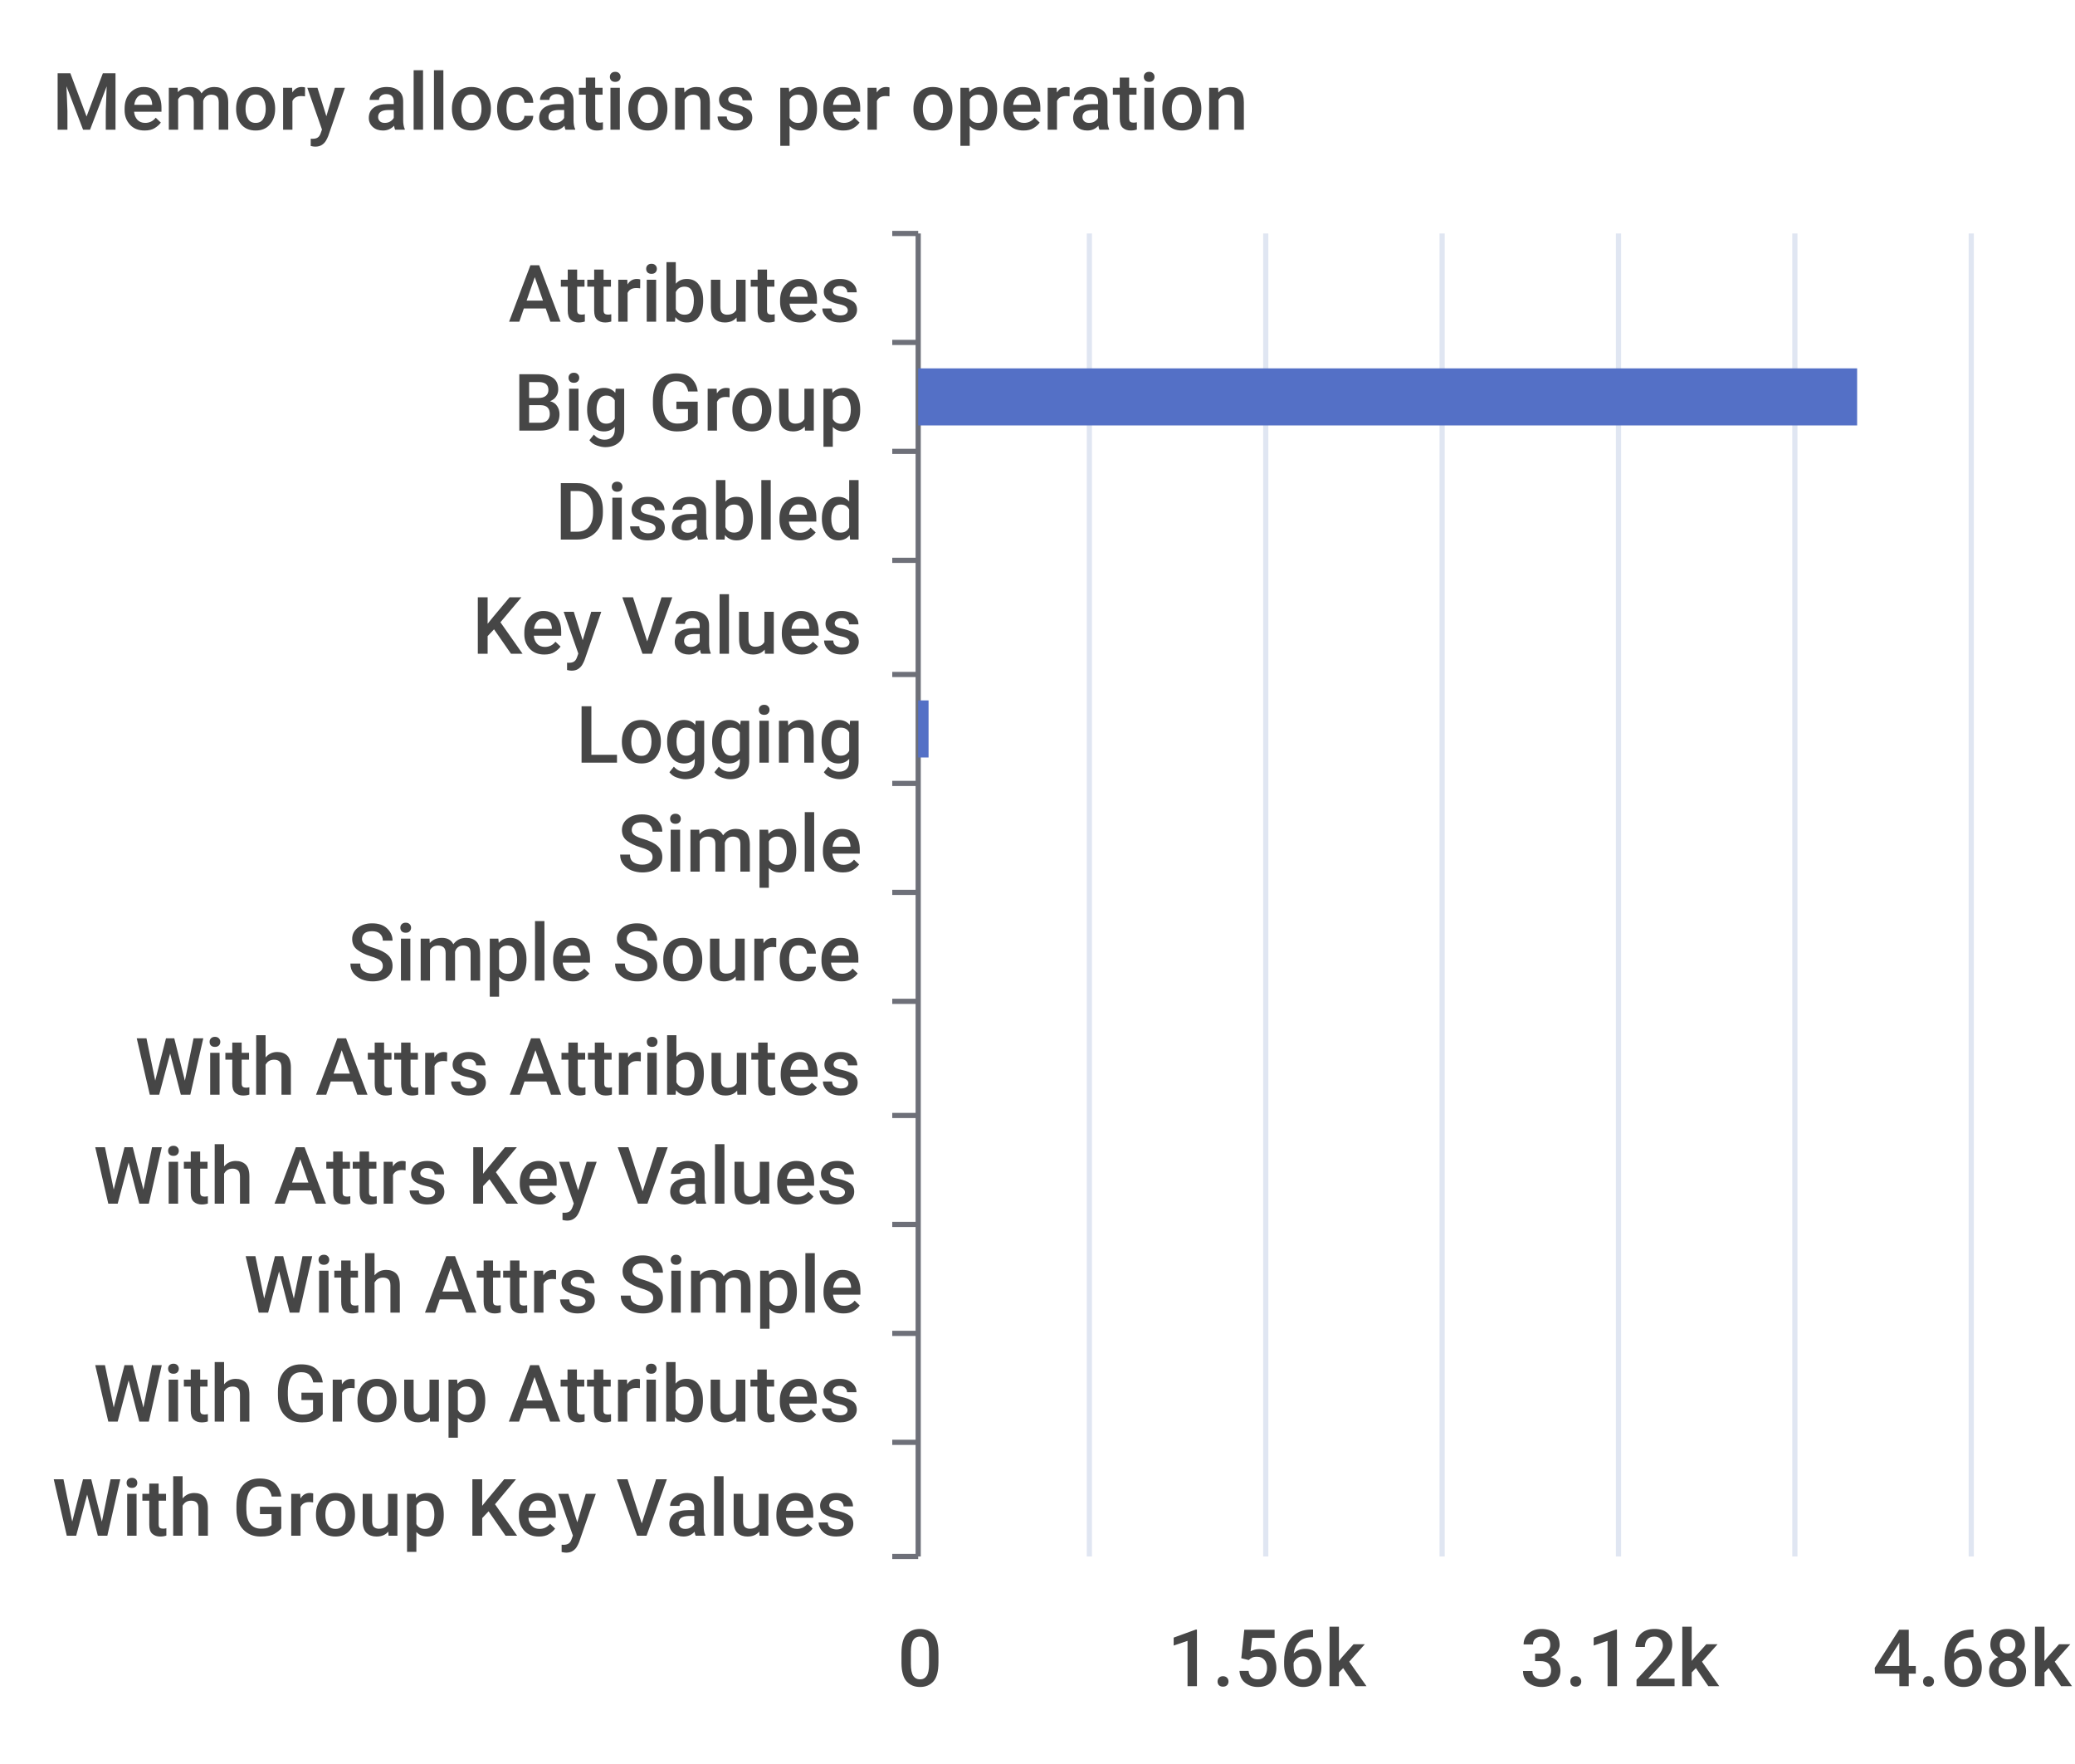
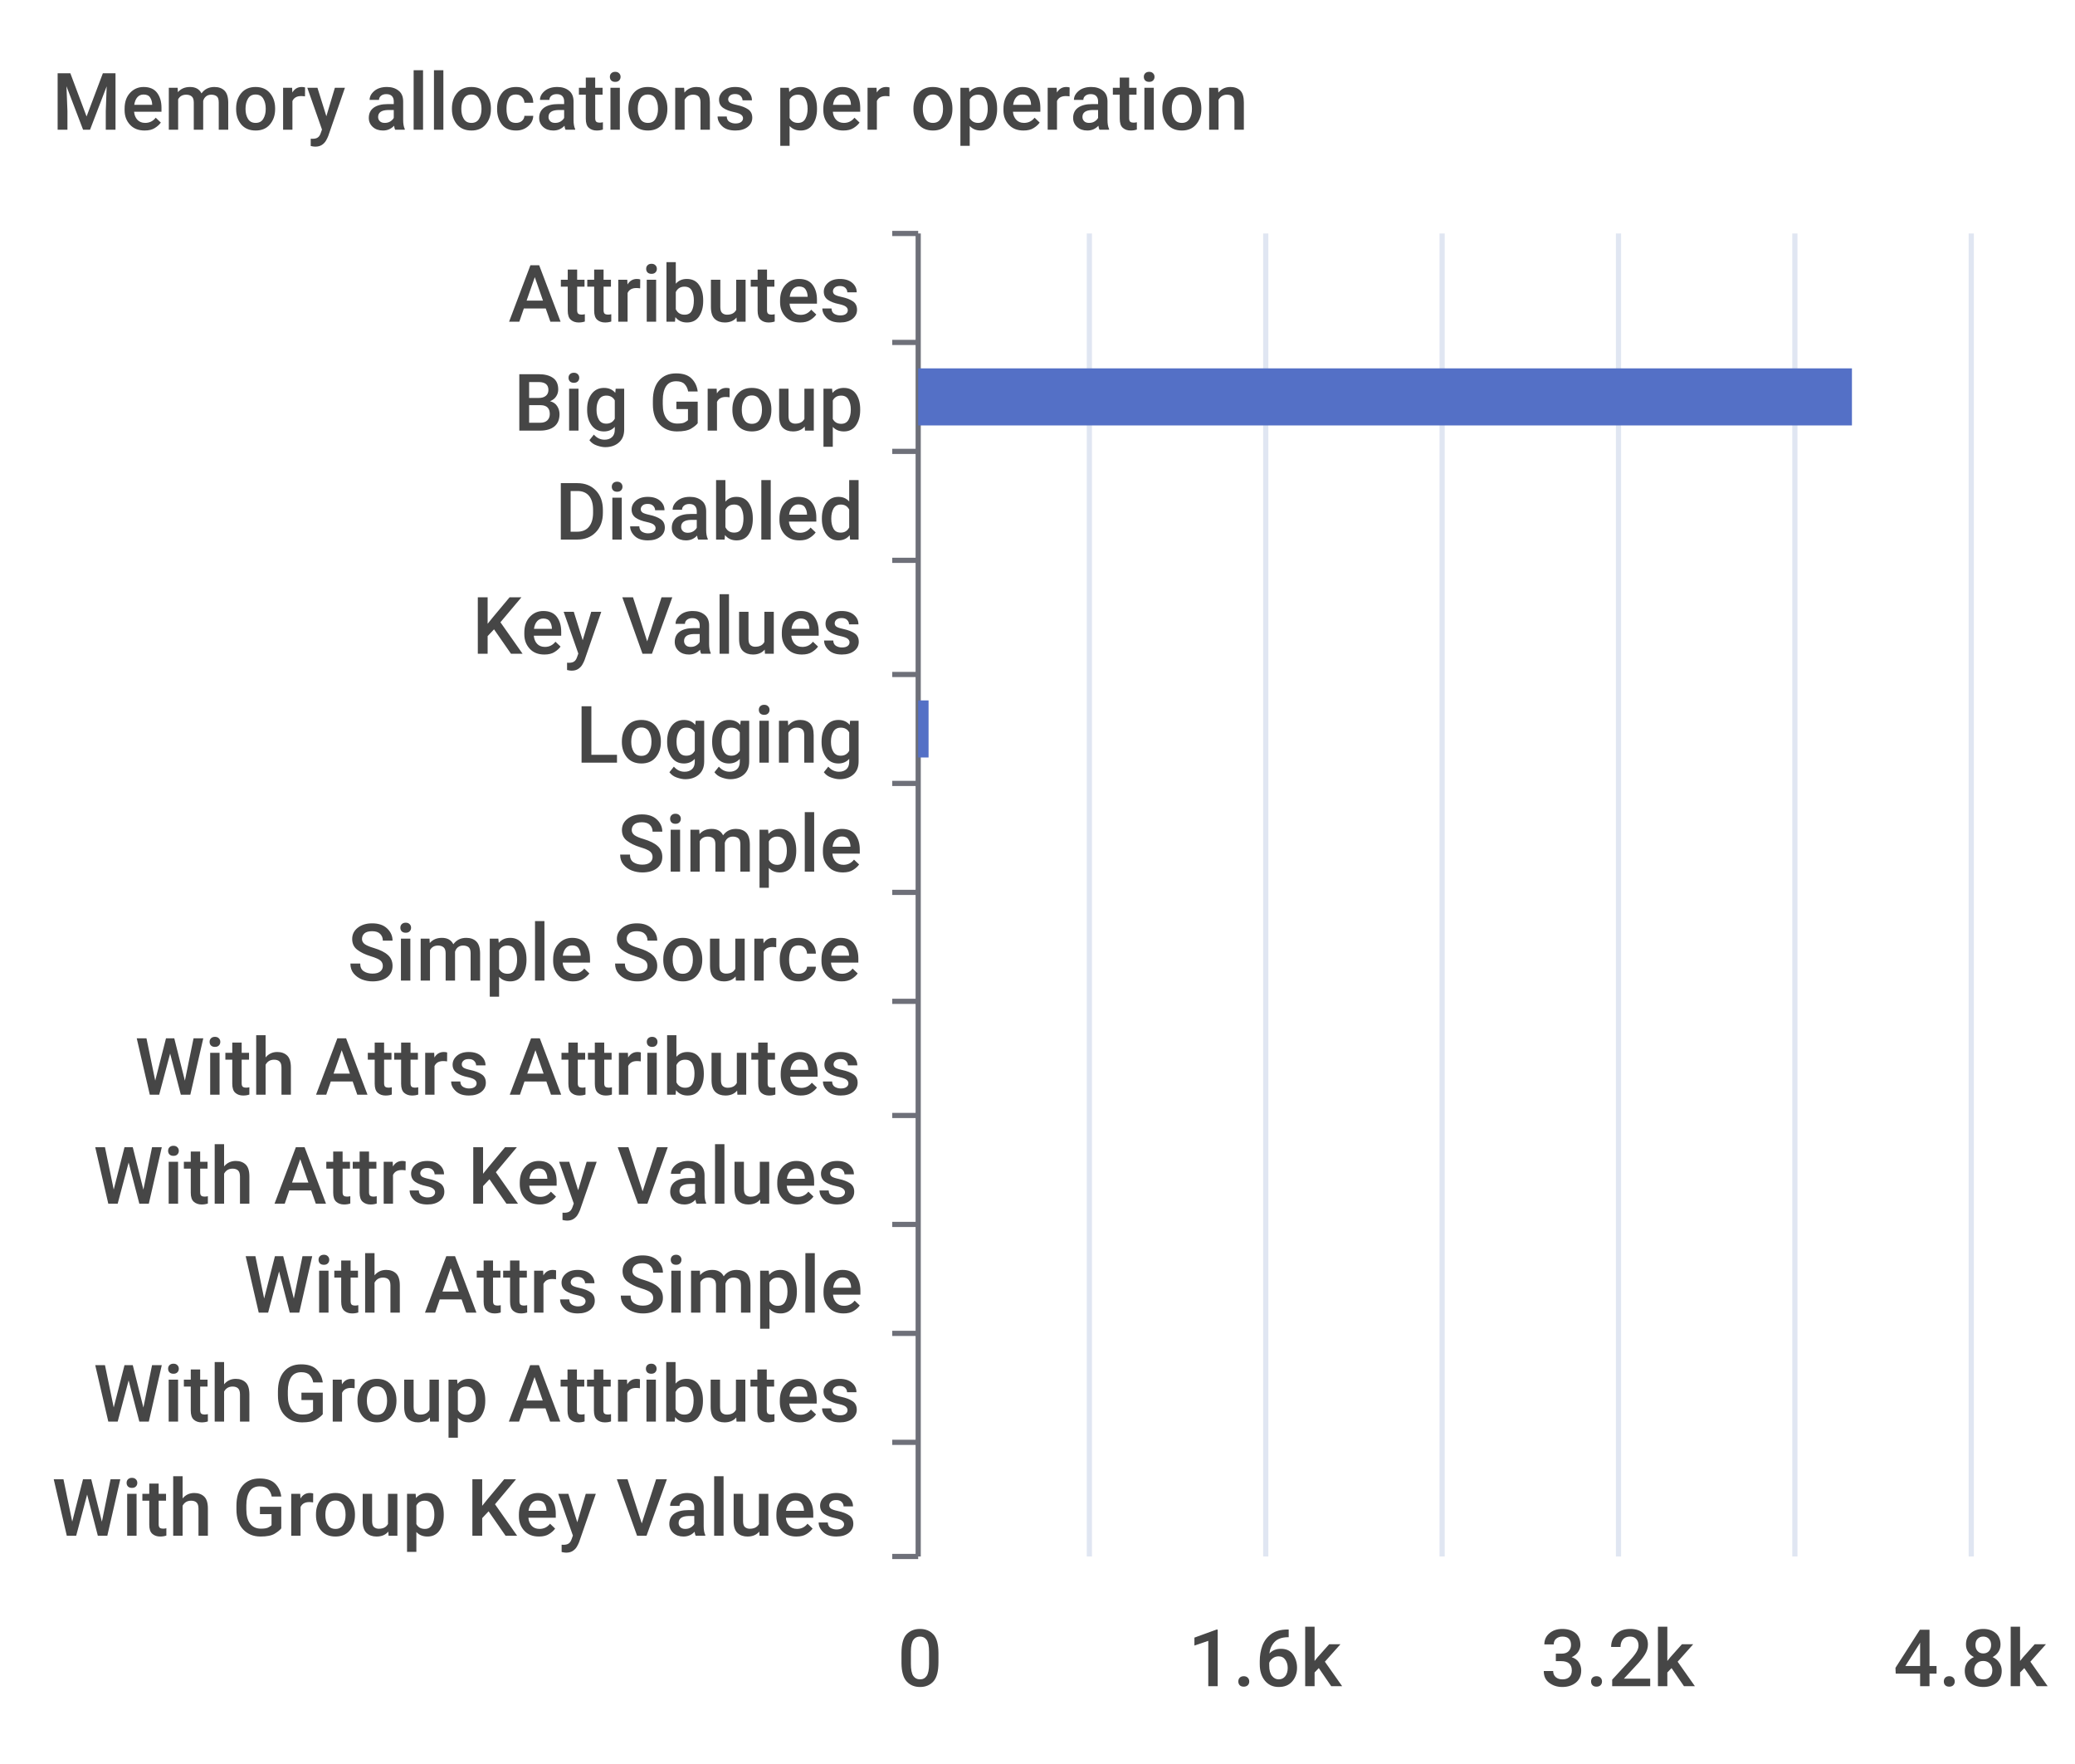
<svg xmlns="http://www.w3.org/2000/svg" width="400" height="340">\n<path d="M 0 0 L 400 0 L 400 340 L 0 340 L 0 0" style="stroke-width:0;stroke:none;fill:rgba(255,255,255,1.0)" />
  <text x="10" y="25" style="stroke-width:0;stroke:none;fill:rgba(70,70,70,1.0);font-size:15.3px;font-family:'Roboto Medium',sans-serif">Memory allocations per operation</text>
  <path d="M 172 45 L 177 45" style="stroke-width:1;stroke:rgba(110,112,121,1.0);fill:none" />
  <path d="M 172 66 L 177 66" style="stroke-width:1;stroke:rgba(110,112,121,1.0);fill:none" />
  <path d="M 172 87 L 177 87" style="stroke-width:1;stroke:rgba(110,112,121,1.0);fill:none" />
  <path d="M 172 108 L 177 108" style="stroke-width:1;stroke:rgba(110,112,121,1.0);fill:none" />
  <path d="M 172 130 L 177 130" style="stroke-width:1;stroke:rgba(110,112,121,1.0);fill:none" />
  <path d="M 172 151 L 177 151" style="stroke-width:1;stroke:rgba(110,112,121,1.0);fill:none" />
  <path d="M 172 172 L 177 172" style="stroke-width:1;stroke:rgba(110,112,121,1.0);fill:none" />
  <path d="M 172 193 L 177 193" style="stroke-width:1;stroke:rgba(110,112,121,1.0);fill:none" />
  <path d="M 172 215 L 177 215" style="stroke-width:1;stroke:rgba(110,112,121,1.0);fill:none" />
  <path d="M 172 236 L 177 236" style="stroke-width:1;stroke:rgba(110,112,121,1.0);fill:none" />
  <path d="M 172 257 L 177 257" style="stroke-width:1;stroke:rgba(110,112,121,1.0);fill:none" />
  <path d="M 172 278 L 177 278" style="stroke-width:1;stroke:rgba(110,112,121,1.0);fill:none" />
  <path d="M 172 300 L 177 300" style="stroke-width:1;stroke:rgba(110,112,121,1.0);fill:none" />
  <path d="M 177 45 L 177 300" style="stroke-width:1;stroke:rgba(110,112,121,1.0);fill:none" />
  <text x="98" y="62" style="stroke-width:0;stroke:none;fill:rgba(70,70,70,1.0);font-size:15.3px;font-family:'Roboto Medium',sans-serif">Attributes</text>
  <text x="99" y="83" style="stroke-width:0;stroke:none;fill:rgba(70,70,70,1.0);font-size:15.3px;font-family:'Roboto Medium',sans-serif">Big Group</text>
  <text x="107" y="104" style="stroke-width:0;stroke:none;fill:rgba(70,70,70,1.0);font-size:15.3px;font-family:'Roboto Medium',sans-serif">Disabled</text>
  <text x="91" y="126" style="stroke-width:0;stroke:none;fill:rgba(70,70,70,1.0);font-size:15.3px;font-family:'Roboto Medium',sans-serif">Key Values</text>
  <text x="111" y="147" style="stroke-width:0;stroke:none;fill:rgba(70,70,70,1.0);font-size:15.3px;font-family:'Roboto Medium',sans-serif">Logging</text>
  <text x="119" y="168" style="stroke-width:0;stroke:none;fill:rgba(70,70,70,1.0);font-size:15.3px;font-family:'Roboto Medium',sans-serif">Simple</text>
  <text x="67" y="189" style="stroke-width:0;stroke:none;fill:rgba(70,70,70,1.0);font-size:15.3px;font-family:'Roboto Medium',sans-serif">Simple Source</text>
  <text x="26" y="211" style="stroke-width:0;stroke:none;fill:rgba(70,70,70,1.0);font-size:15.3px;font-family:'Roboto Medium',sans-serif">With Attrs Attributes</text>
  <text x="18" y="232" style="stroke-width:0;stroke:none;fill:rgba(70,70,70,1.0);font-size:15.3px;font-family:'Roboto Medium',sans-serif">With Attrs Key Values</text>
  <text x="47" y="253" style="stroke-width:0;stroke:none;fill:rgba(70,70,70,1.0);font-size:15.3px;font-family:'Roboto Medium',sans-serif">With Attrs Simple</text>
  <text x="18" y="274" style="stroke-width:0;stroke:none;fill:rgba(70,70,70,1.0);font-size:15.3px;font-family:'Roboto Medium',sans-serif">With Group Attributes</text>
  <text x="10" y="296" style="stroke-width:0;stroke:none;fill:rgba(70,70,70,1.0);font-size:15.3px;font-family:'Roboto Medium',sans-serif">With Group Key Values</text>
  <text x="173" y="325" style="stroke-width:0;stroke:none;fill:rgba(70,70,70,1.0);font-size:15.3px;font-family:'Roboto Medium',sans-serif">0</text>
-   <text x="225" y="325" style="stroke-width:0;stroke:none;fill:rgba(70,70,70,1.0);font-size:15.3px;font-family:'Roboto Medium',sans-serif">1.56k</text>
-   <text x="293" y="325" style="stroke-width:0;stroke:none;fill:rgba(70,70,70,1.0);font-size:15.3px;font-family:'Roboto Medium',sans-serif">3.12k</text>
-   <text x="361" y="325" style="stroke-width:0;stroke:none;fill:rgba(70,70,70,1.0);font-size:15.3px;font-family:'Roboto Medium',sans-serif">4.68k</text>
+   <text x="229" y="325" style="stroke-width:0;stroke:none;fill:rgba(70,70,70,1.0);font-size:15.3px;font-family:'Roboto Medium',sans-serif">1.6k</text>
+   <text x="297" y="325" style="stroke-width:0;stroke:none;fill:rgba(70,70,70,1.0);font-size:15.3px;font-family:'Roboto Medium',sans-serif">3.2k</text>
+   <text x="365" y="325" style="stroke-width:0;stroke:none;fill:rgba(70,70,70,1.0);font-size:15.3px;font-family:'Roboto Medium',sans-serif">4.8k</text>
  <path d="M 210 45 L 210 300" style="stroke-width:1;stroke:rgba(224,230,242,1.0);fill:none" />
  <path d="M 244 45 L 244 300" style="stroke-width:1;stroke:rgba(224,230,242,1.0);fill:none" />
  <path d="M 278 45 L 278 300" style="stroke-width:1;stroke:rgba(224,230,242,1.0);fill:none" />
  <path d="M 312 45 L 312 300" style="stroke-width:1;stroke:rgba(224,230,242,1.0);fill:none" />
  <path d="M 346 45 L 346 300" style="stroke-width:1;stroke:rgba(224,230,242,1.0);fill:none" />
  <path d="M 380 45 L 380 300" style="stroke-width:1;stroke:rgba(224,230,242,1.0);fill:none" />
  <path d="M 177 283 L 177 283 L 177 294 L 177 294 L 177 283" style="stroke-width:0;stroke:none;fill:rgba(84,112,198,1.0)" />
  <path d="M 177 262 L 177 262 L 177 273 L 177 273 L 177 262" style="stroke-width:0;stroke:none;fill:rgba(84,112,198,1.0)" />
  <path d="M 177 241 L 177 241 L 177 252 L 177 252 L 177 241" style="stroke-width:0;stroke:none;fill:rgba(84,112,198,1.0)" />
  <path d="M 177 220 L 177 220 L 177 231 L 177 231 L 177 220" style="stroke-width:0;stroke:none;fill:rgba(84,112,198,1.0)" />
  <path d="M 177 198 L 177 198 L 177 209 L 177 209 L 177 198" style="stroke-width:0;stroke:none;fill:rgba(84,112,198,1.0)" />
  <path d="M 177 177 L 177 177 L 177 188 L 177 188 L 177 177" style="stroke-width:0;stroke:none;fill:rgba(84,112,198,1.0)" />
  <path d="M 177 156 L 177 156 L 177 167 L 177 167 L 177 156" style="stroke-width:0;stroke:none;fill:rgba(84,112,198,1.0)" />
  <path d="M 177 135 L 179 135 L 179 146 L 177 146 L 177 135" style="stroke-width:0;stroke:none;fill:rgba(84,112,198,1.0)" />
  <path d="M 177 113 L 177 113 L 177 124 L 177 124 L 177 113" style="stroke-width:0;stroke:none;fill:rgba(84,112,198,1.0)" />
  <path d="M 177 92 L 177 92 L 177 103 L 177 103 L 177 92" style="stroke-width:0;stroke:none;fill:rgba(84,112,198,1.0)" />
-   <path d="M 177 71 L 358 71 L 358 82 L 177 82 L 177 71" style="stroke-width:0;stroke:none;fill:rgba(84,112,198,1.0)" />
+   <path d="M 177 71 L 357 71 L 357 82 L 177 82 L 177 71" style="stroke-width:0;stroke:none;fill:rgba(84,112,198,1.0)" />
  <path d="M 177 50 L 177 50 L 177 61 L 177 61 L 177 50" style="stroke-width:0;stroke:none;fill:rgba(84,112,198,1.0)" />
</svg>
